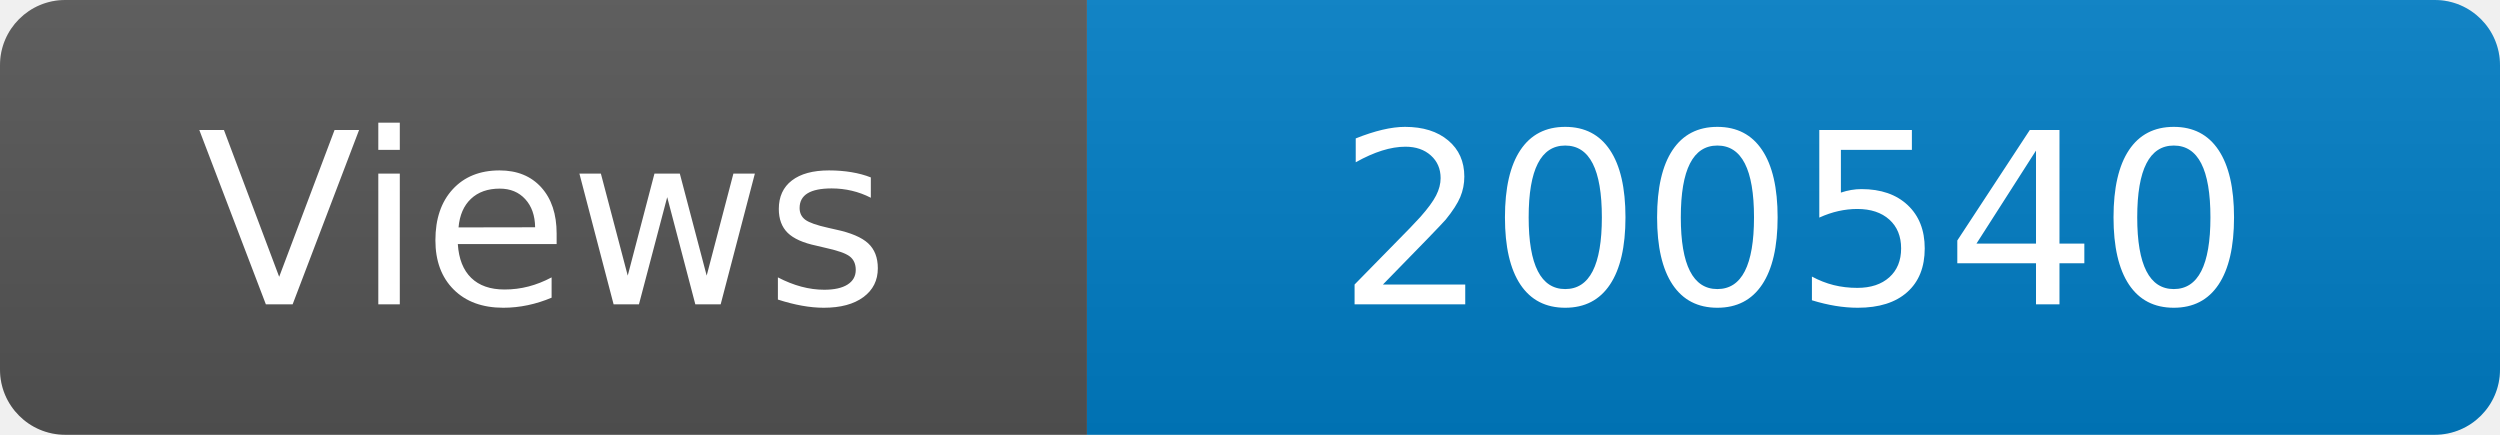
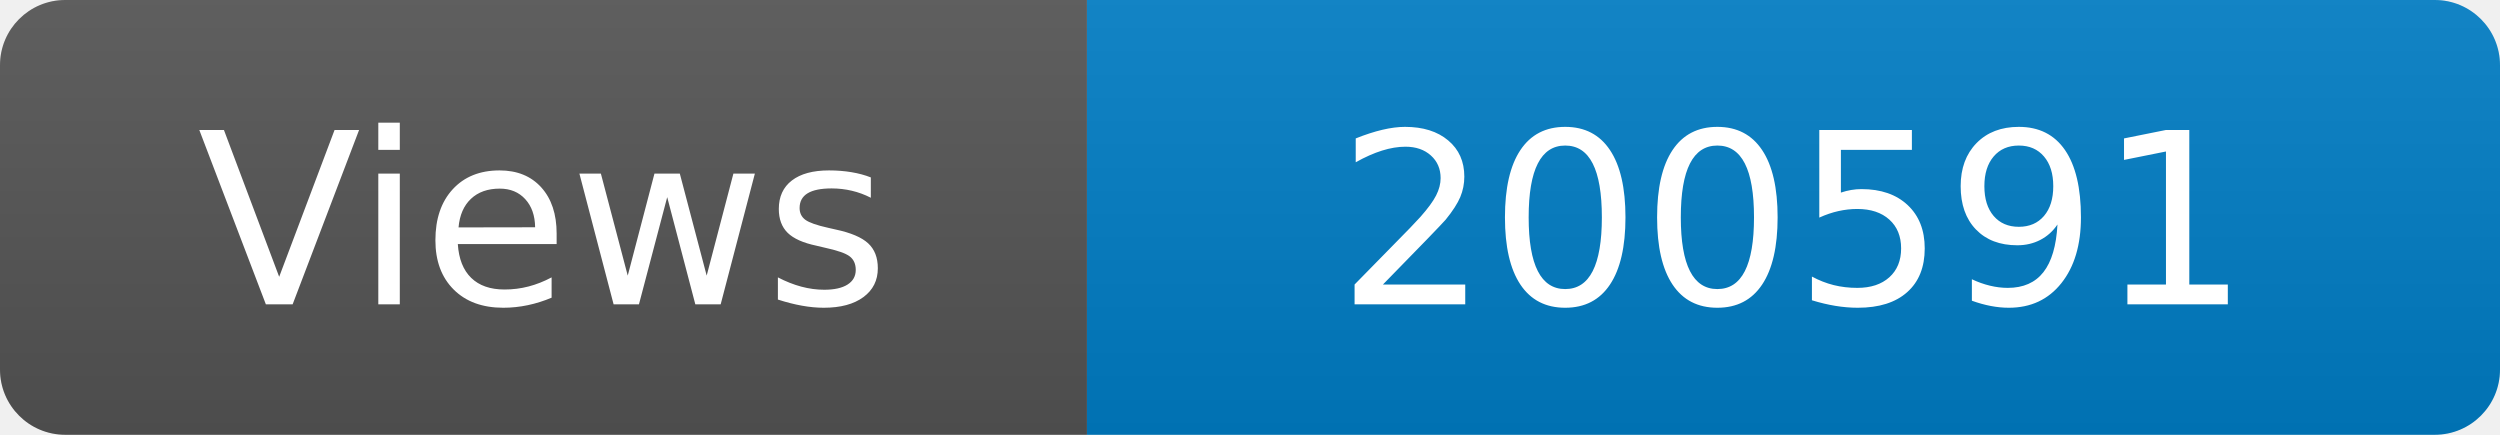
<svg xmlns="http://www.w3.org/2000/svg" width="115" height="20" role="img" aria-label="Maintained?: yes">
  <linearGradient id="s" x2="0" y2="100%">
    <stop offset="0" stop-color="#bbb" stop-opacity=".1" />
    <stop offset="1" stop-opacity=".1" />
  </linearGradient>
  <clipPath id="r">
    <rect width="115" height="20" rx="3" fill="#fff" />
  </clipPath>
  <g clip-path="url(#r)">
    <rect width="50" height="20" fill="#555" />
    <rect x="50" width="160" height="20" fill="#007ec6" />
    <rect width="115" height="20" fill="url(#s)" />
  </g>
  <g fill="#fff" text-anchor="middle" font-family="Verdana,Geneva,DejaVu Sans,sans-serif" font-size="110">
    <text x="250" y="140" transform="scale(.1)" fill="#fff">Views</text>
-     <text x="825" y="140" transform="scale(.1)" fill="#fff">200540</text>
+     <text x="825" y="140" transform="scale(.1)" fill="#fff">200591</text>
  </g>
</svg>
